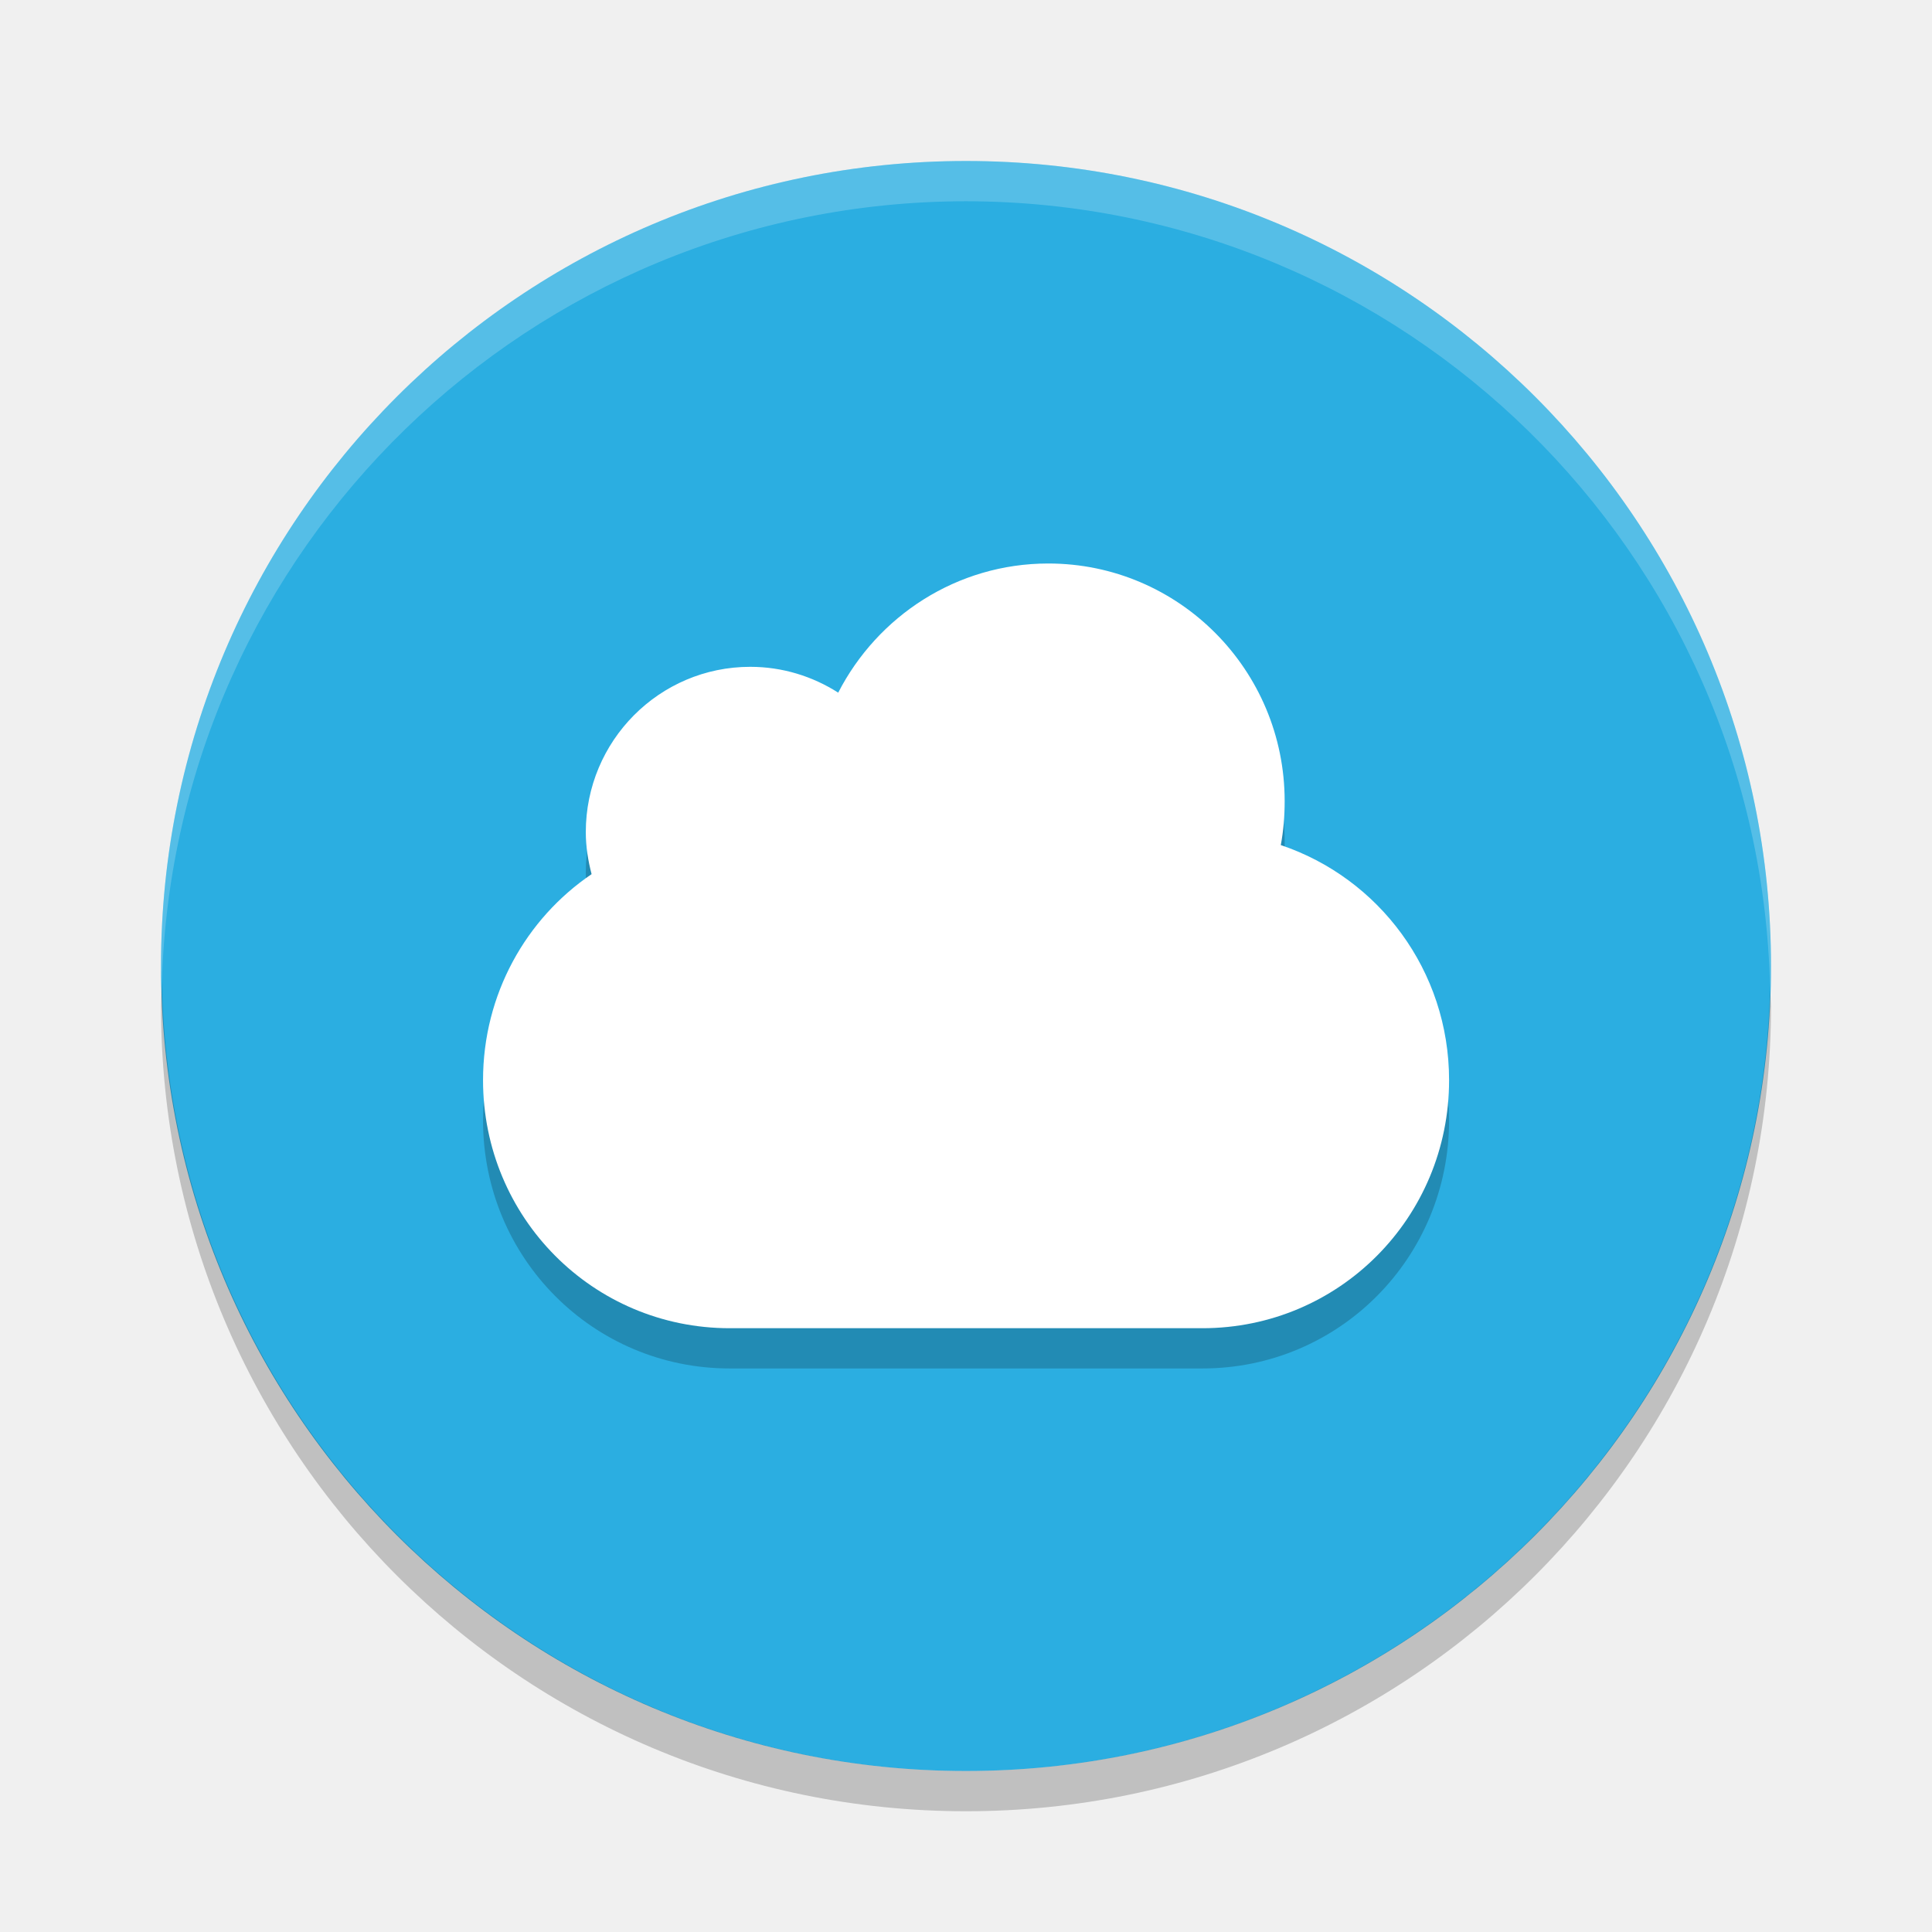
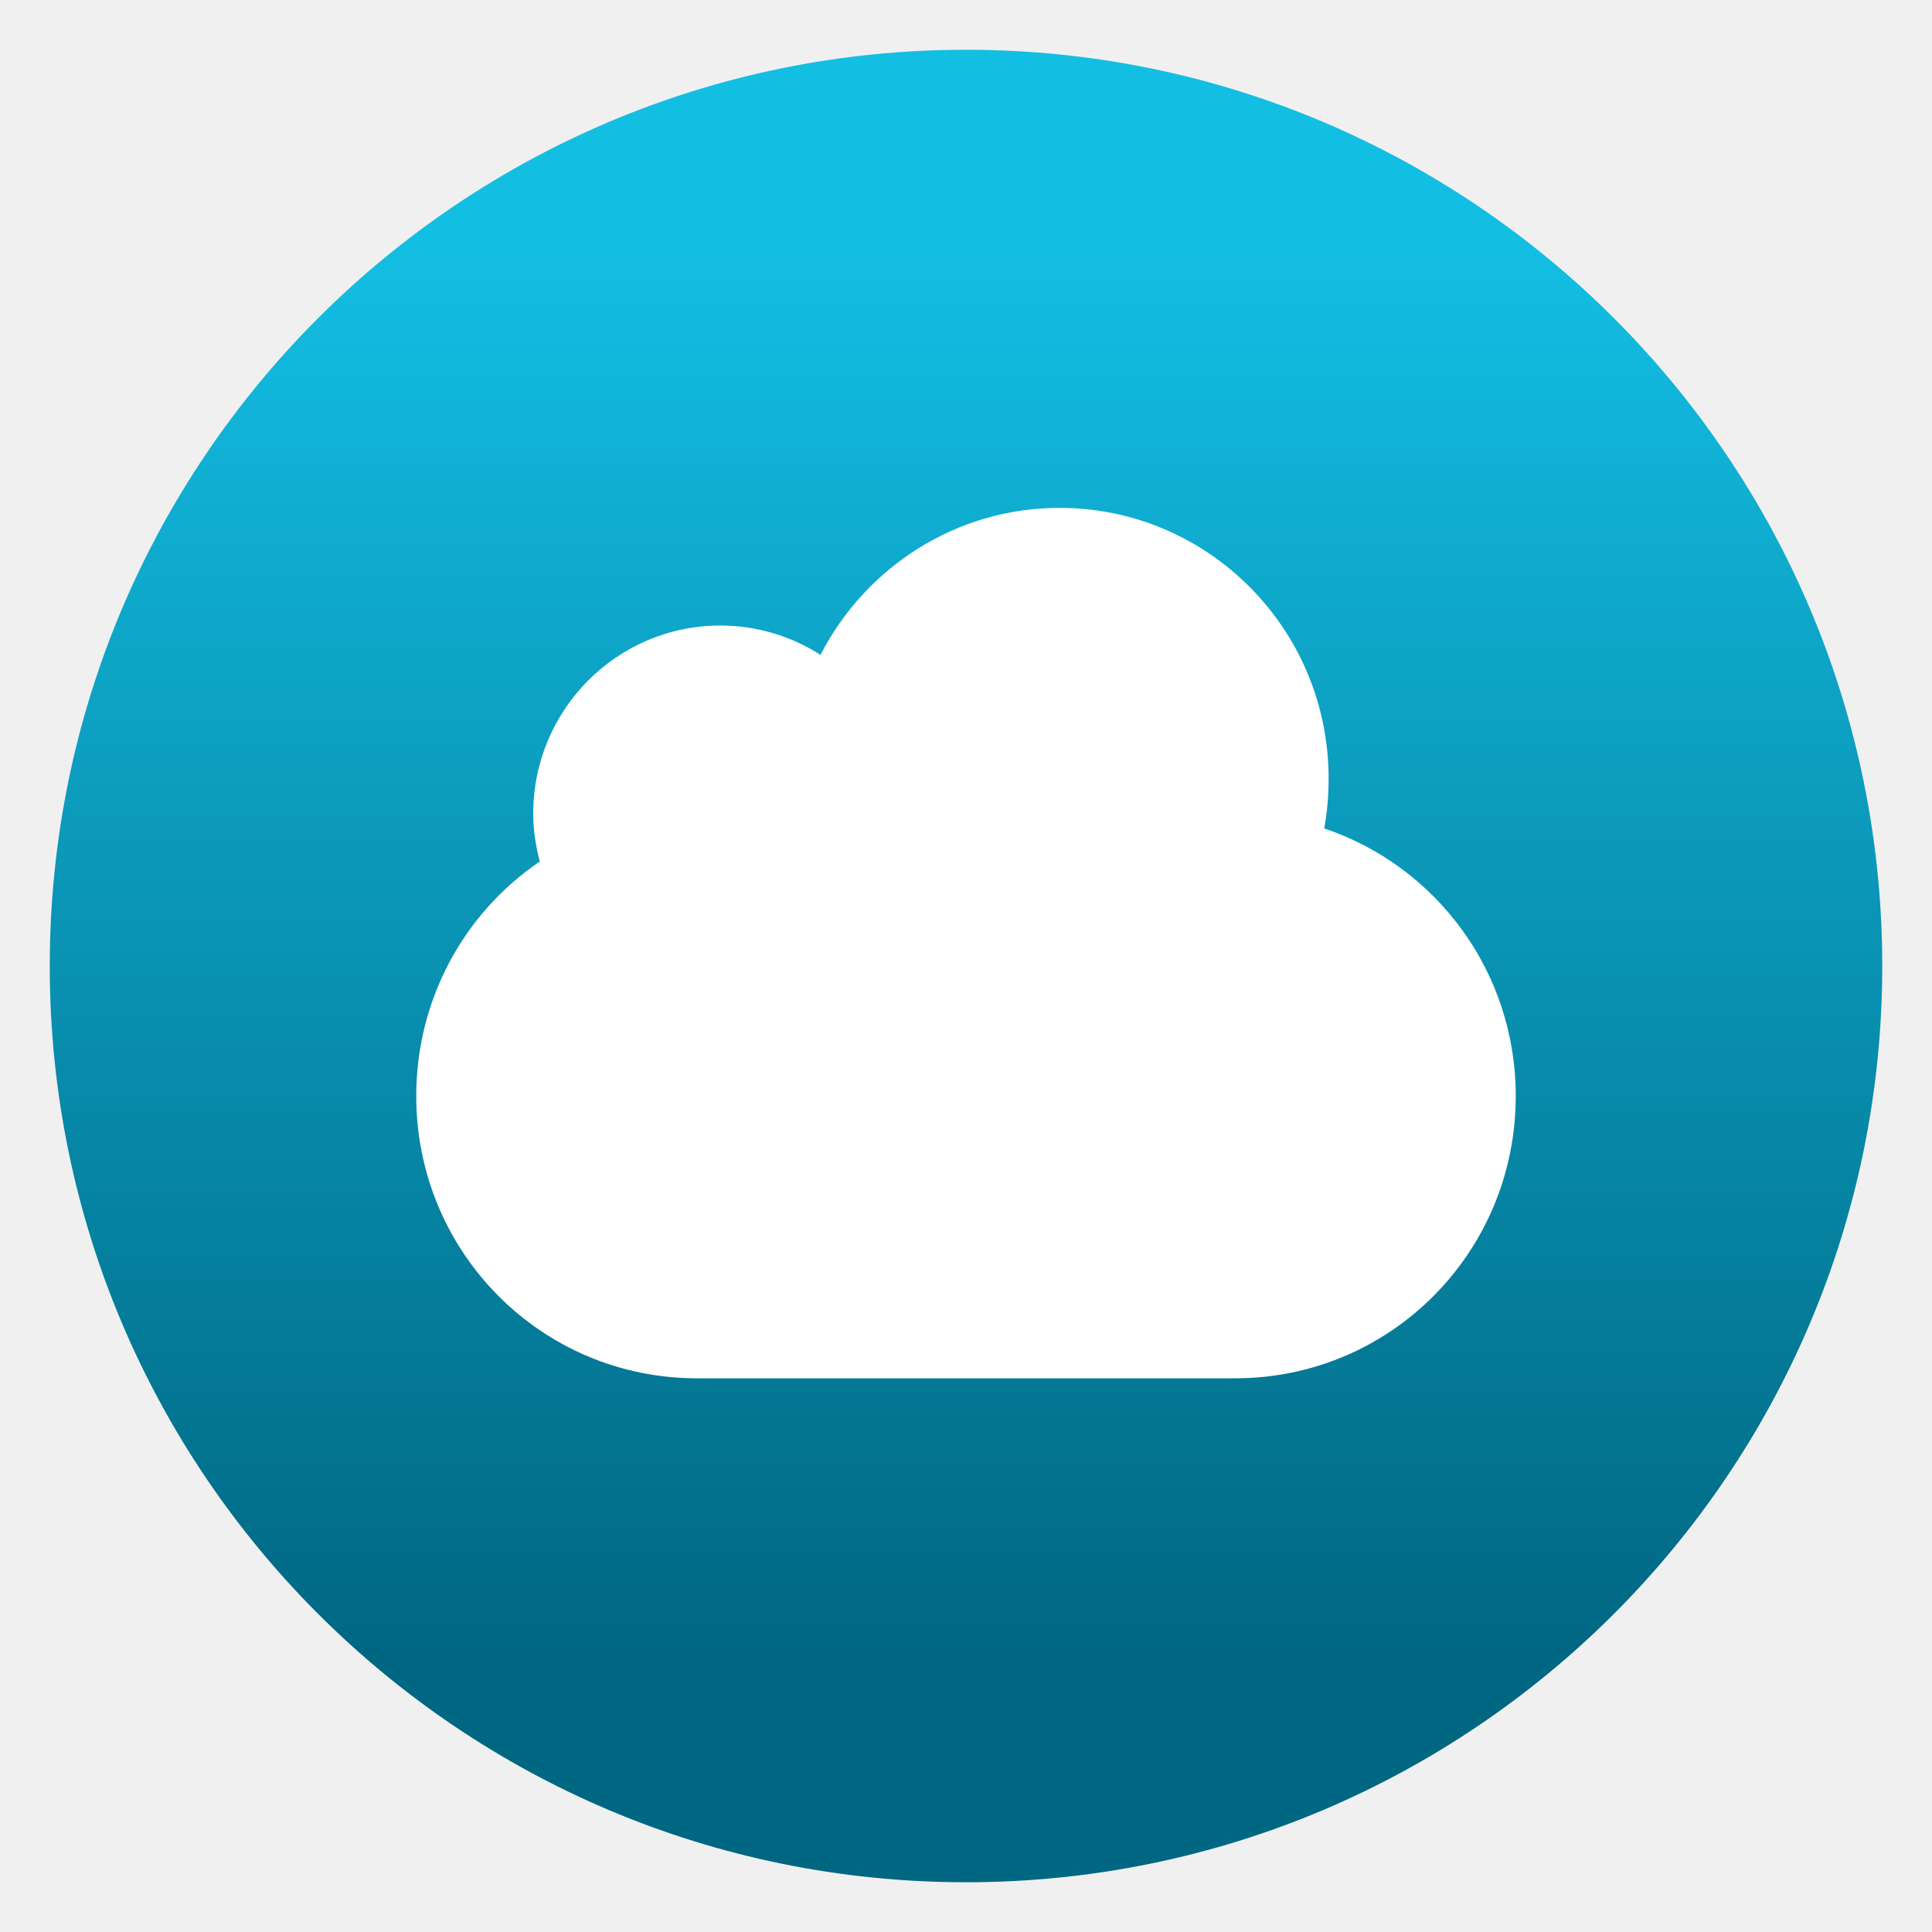
- <svg xmlns="http://www.w3.org/2000/svg" width="48" height="48" version="1.1">
-   <path style="fill:#2baee1" d="m24 4a20 20 0 0 0 -20 20 20 20 0 0 0 20 20 20 20 0 0 0 20 -20 20 20 0 0 0 -20 -20z" />
-   <path opacity=".2" d="m4.021 24.418a20 20 0 0 0 -0.021 0.582 20 20 0 0 0 20 20 20 20 0 0 0 20 -20 20 20 0 0 0 -0.021 -0.418 20 20 0 0 1 -19.979 19.418 20 20 0 0 1 -19.978 -19.582z" />
-   <path fill="#ffffff" opacity=".2" d="m24 4a20 20 0 0 0 -20 20 20 20 0 0 0 0.021 0.418 20 20 0 0 1 19.978 -19.418 20 20 0 0 1 19.979 19.582 20 20 0 0 0 0.021 -0.582 20 20 0 0 0 -20 -20z" />
-   <path style="opacity:.2" d="m26.043 15c-2.273 0-4.242 1.309-5.218 3.209-0.633-0.404-1.381-0.642-2.186-0.642-2.256 0-4.085 1.839-4.085 4.108 0 0.361 0.057 0.71 0.144 1.043-1.629 1.105-2.697 2.985-2.697 5.119 0 3.414 2.733 6.162 6.128 6.162h11.745c3.395 0 6.128-2.748 6.128-6.162 0-2.726-1.75-5.024-4.181-5.841 0.066-0.354 0.096-0.718 0.096-1.091 0-3.261-2.629-5.905-5.872-5.905z" />
-   <path style="fill:#ffffff" d="m26.043 14c-2.273 0-4.242 1.309-5.218 3.209-0.633-0.404-1.381-0.642-2.186-0.642-2.256 0-4.085 1.839-4.085 4.108 0 0.361 0.057 0.71 0.144 1.043-1.629 1.105-2.697 2.985-2.697 5.119 0 3.414 2.733 6.162 6.128 6.162h11.745c3.395 0 6.128-2.748 6.128-6.162 0-2.726-1.75-5.024-4.181-5.841 0.066-0.354 0.096-0.718 0.096-1.091 0-3.261-2.629-5.905-5.872-5.905z" />
+ <svg xmlns="http://www.w3.org/2000/svg" clip-rule="evenodd" fill-rule="evenodd" stroke-linejoin="round" stroke-miterlimit="2" viewBox="0 0 48 48">
+   <linearGradient id="a" x2="1" gradientTransform="matrix(0 -35.3911 35.3911 0 968.766 41.2823)" gradientUnits="userSpaceOnUse">
+     <stop stop-color="#006783" offset="0" />
+     <stop stop-color="#13bee3" offset="1" />
+   </linearGradient>
+   <circle cx="24" cy="24" r="22.764" fill="url(#a)" />
+   <path transform="matrix(1.1382 0 0 1.1382 -3.3168 -3.3168)" d="m26.043 14c-2.274 0-4.243 1.309-5.219 3.209-.632-.404-1.381-.641-2.186-.641-2.256 0-4.085 1.839-4.085 4.108 0 .36.057.709.144 1.043-1.63 1.105-2.697 2.985-2.697 5.119 0 3.414 2.733 6.162 6.128 6.162h11.744c3.395 0 6.128-2.748 6.128-6.162 0-2.726-1.75-5.025-4.181-5.841.066-.355.096-.718.096-1.092 0-3.261-2.629-5.905-5.872-5.905z" fill="#fff" fill-rule="nonzero" />
</svg>
